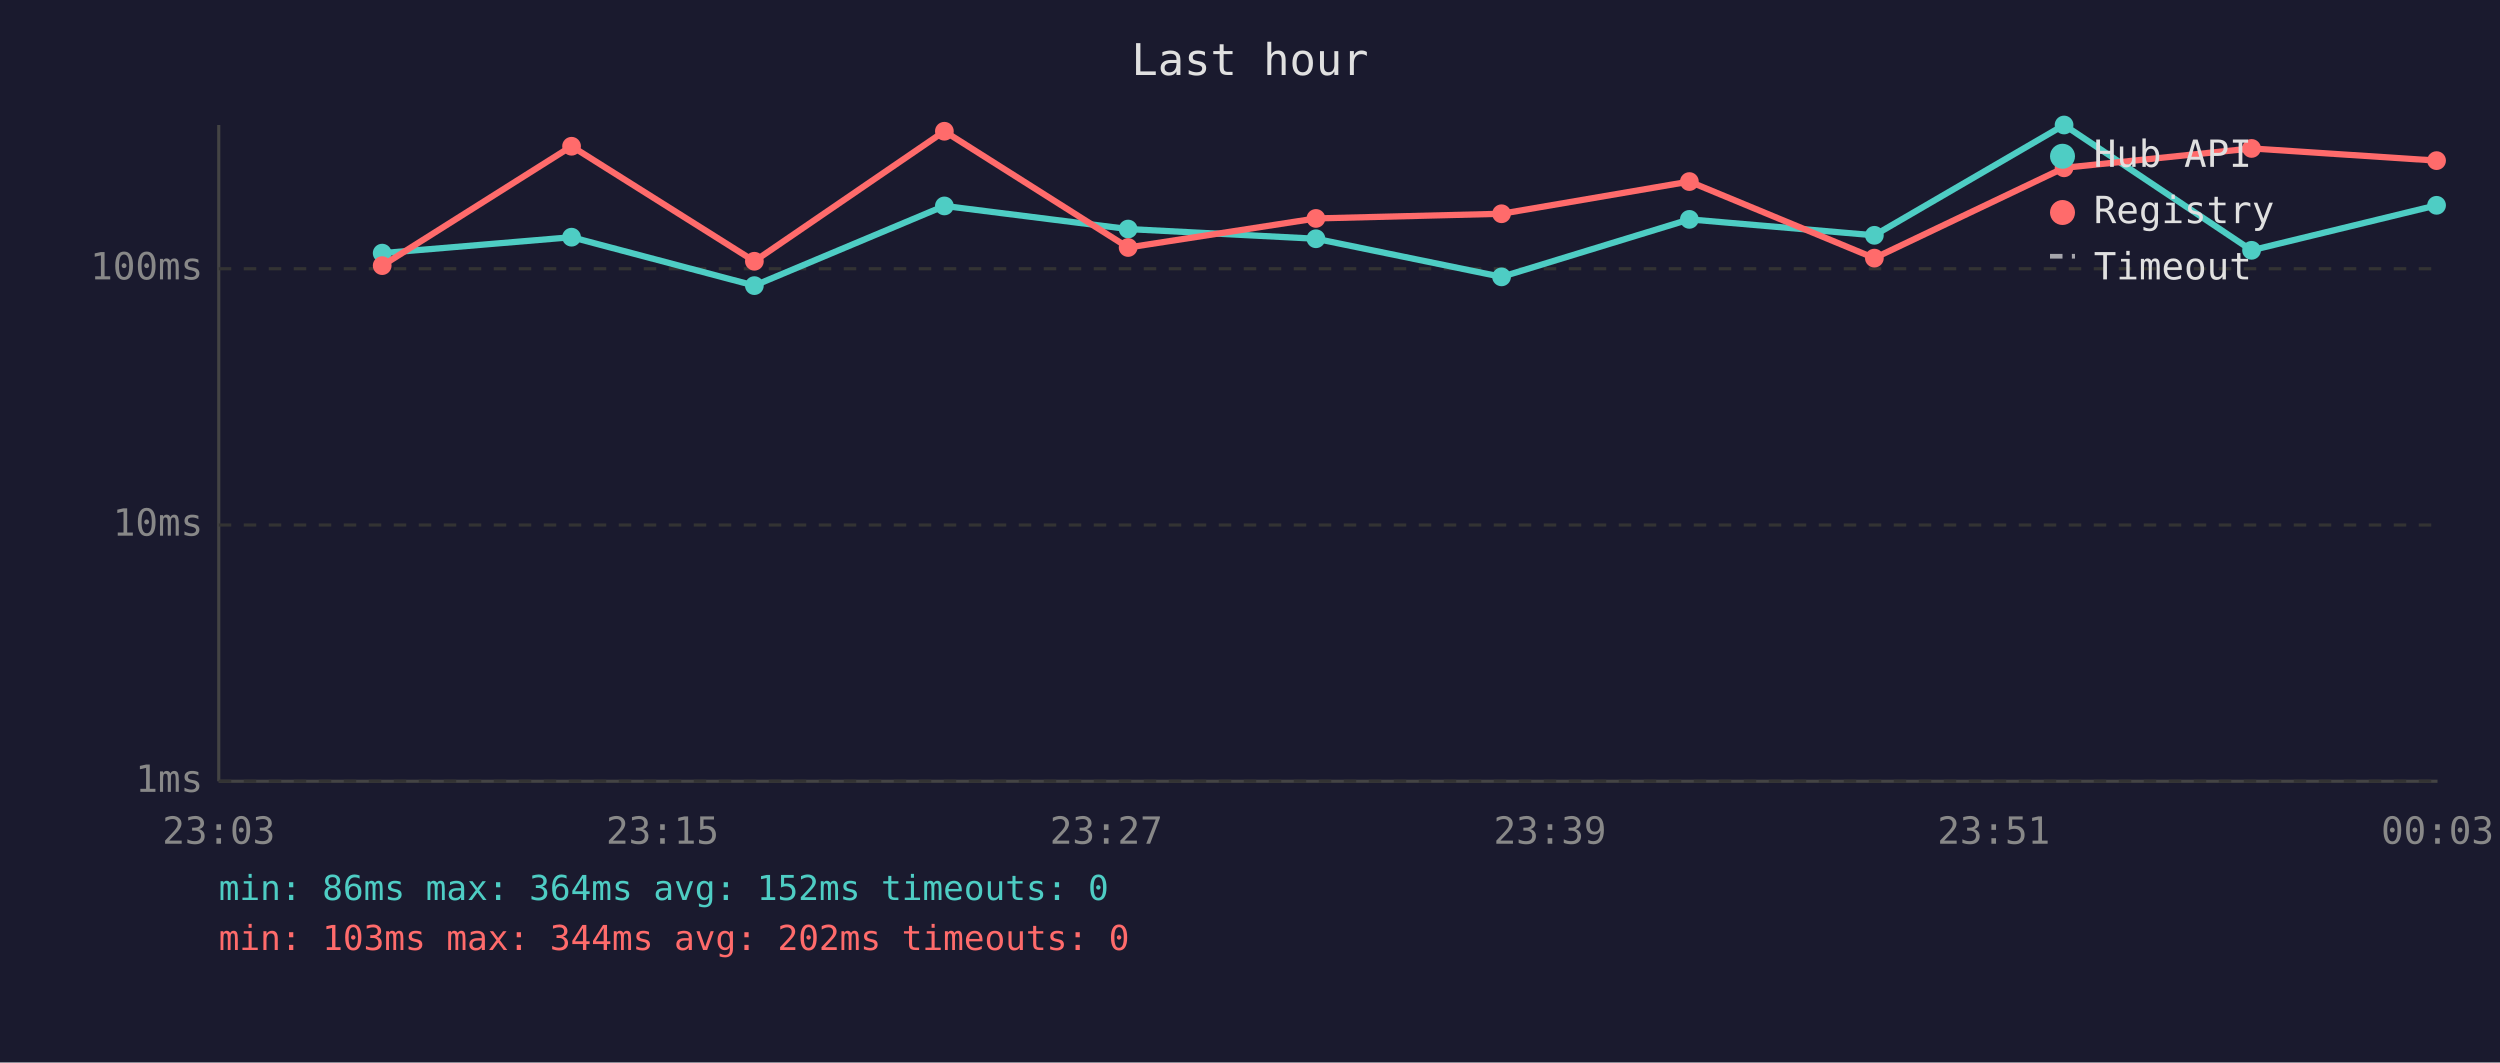
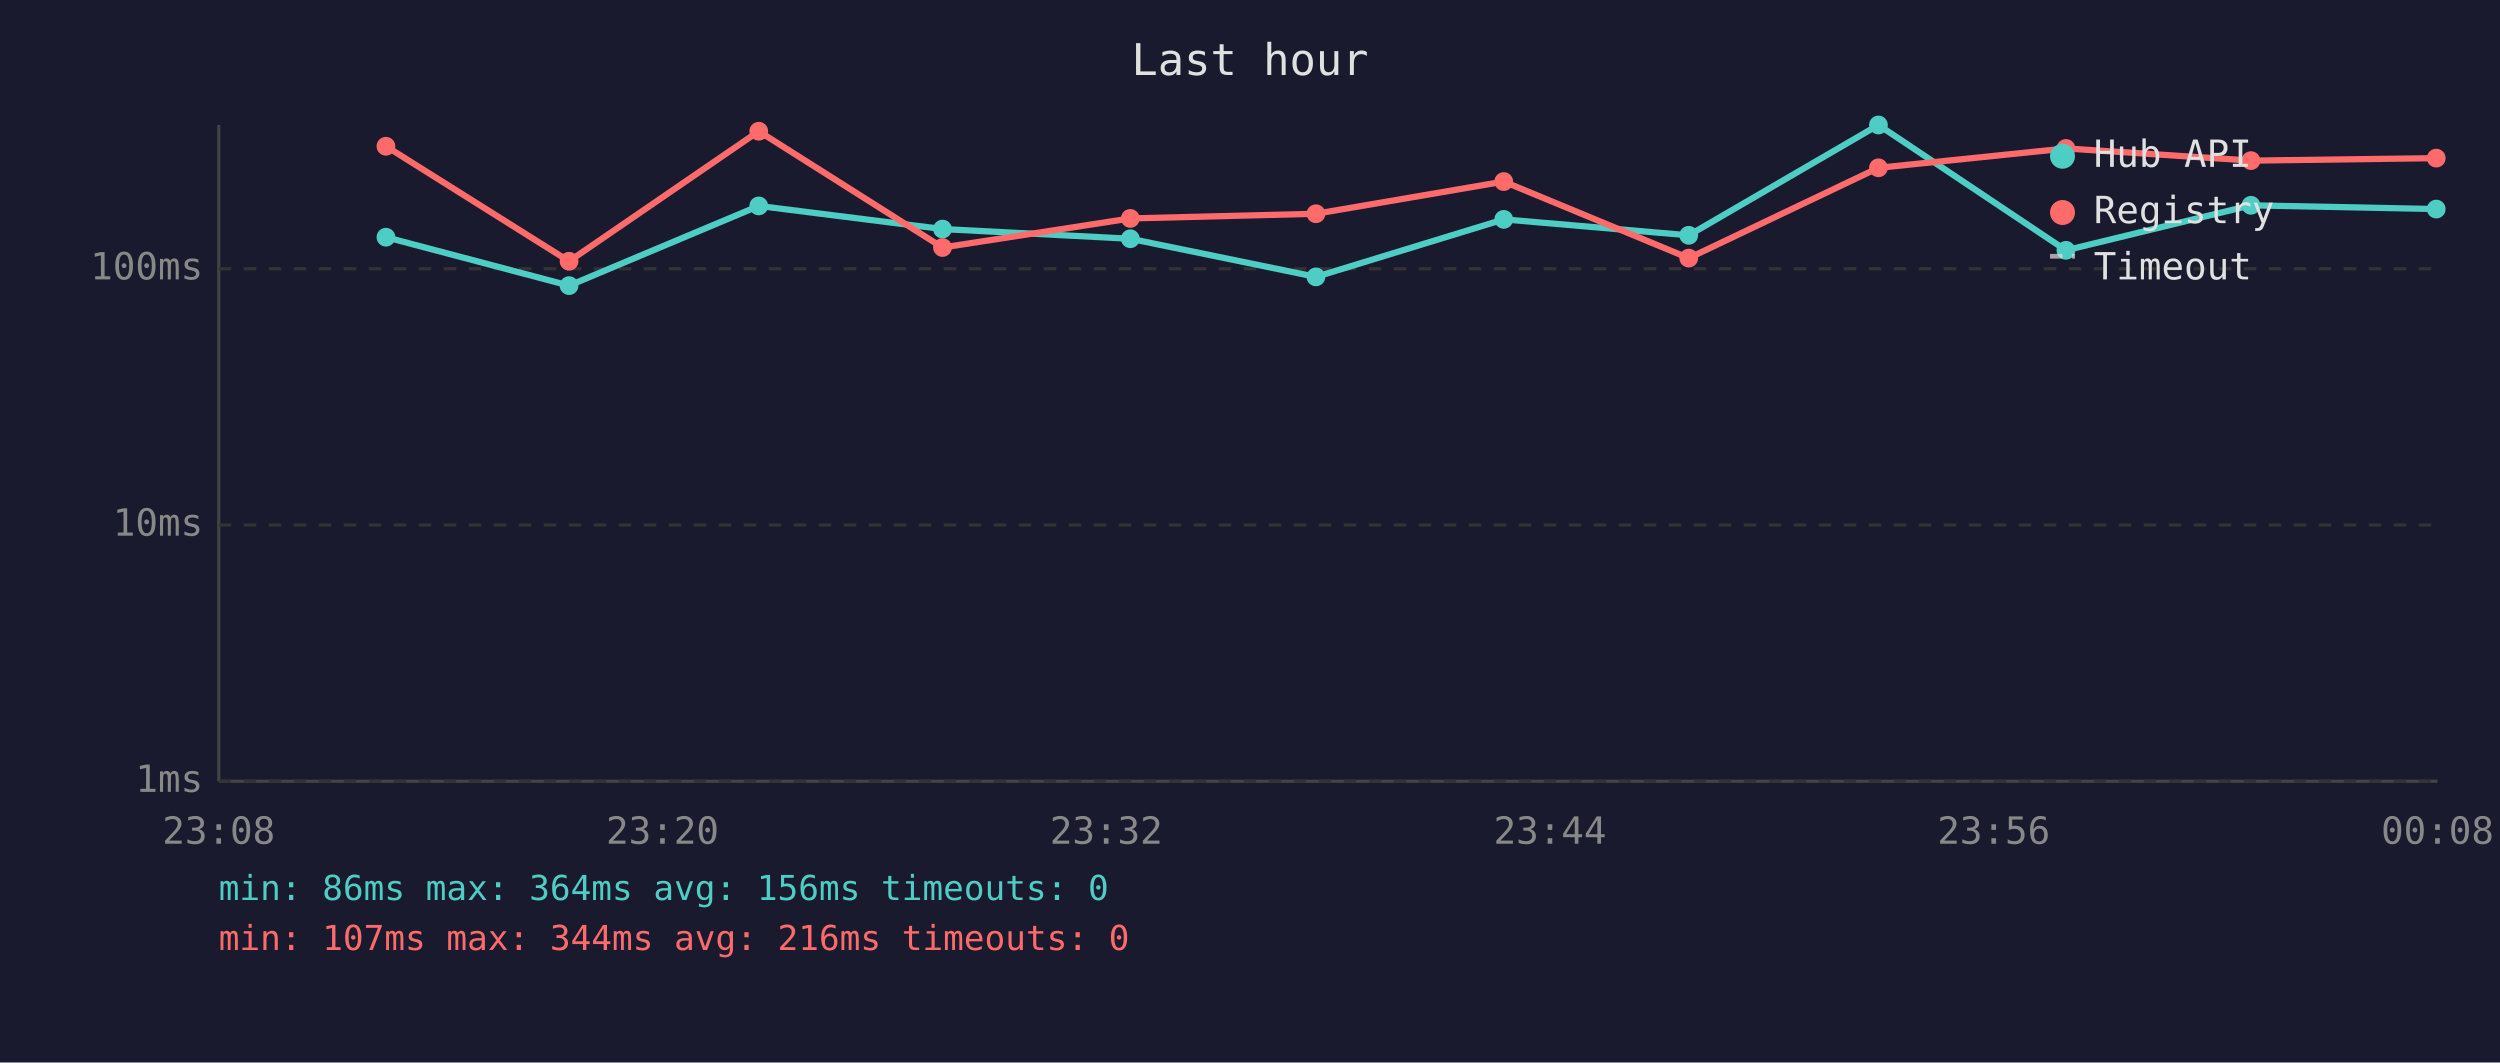
<svg xmlns="http://www.w3.org/2000/svg" viewBox="0 0 800 340" font-family="monospace" font-size="12">
  <rect width="800" height="340" fill="#1a1a2e" />
  <text x="400" y="24" fill="#e0e0e0" font-size="14" text-anchor="middle">Last hour</text>
  <line x1="70" y1="40" x2="70" y2="250" stroke="#444" stroke-width="1" />
  <line x1="70" y1="250" x2="780" y2="250" stroke="#444" stroke-width="1" />
  <line x1="70" y1="250" x2="780" y2="250" stroke="#333" stroke-width="1" stroke-dasharray="4" />
  <text x="65" y="250" fill="#888" text-anchor="end" dominant-baseline="middle">1ms</text>
  <line x1="70" y1="168" x2="780" y2="168" stroke="#333" stroke-width="1" stroke-dasharray="4" />
  <text x="65" y="168" fill="#888" text-anchor="end" dominant-baseline="middle">10ms</text>
  <line x1="70" y1="86" x2="780" y2="86" stroke="#333" stroke-width="1" stroke-dasharray="4" />
  <text x="65" y="86" fill="#888" text-anchor="end" dominant-baseline="middle">100ms</text>
-   <text x="70" y="270" fill="#888" text-anchor="middle">23:03</text>
-   <text x="212" y="270" fill="#888" text-anchor="middle">23:15</text>
-   <text x="354" y="270" fill="#888" text-anchor="middle">23:27</text>
-   <text x="496" y="270" fill="#888" text-anchor="middle">23:39</text>
-   <text x="638" y="270" fill="#888" text-anchor="middle">23:51</text>
-   <text x="780" y="270" fill="#888" text-anchor="middle">00:03</text>
-   <polyline points="122.3,81.0 182.9,75.9 241.4,91.4 302.2,65.9 361.0,73.3 421.1,76.4 480.5,88.6 540.6,70.2 599.8,75.3 660.5,40.0 720.5,80.1 779.7,65.7" fill="none" stroke="#4ecdc4" stroke-width="2" opacity="1" />
-   <circle cx="122.3" cy="81.0" r="3" fill="#4ecdc4" />
-   <circle cx="182.9" cy="75.9" r="3" fill="#4ecdc4" />
-   <circle cx="241.4" cy="91.4" r="3" fill="#4ecdc4" />
-   <circle cx="302.2" cy="65.9" r="3" fill="#4ecdc4" />
-   <circle cx="361.0" cy="73.3" r="3" fill="#4ecdc4" />
-   <circle cx="421.1" cy="76.4" r="3" fill="#4ecdc4" />
-   <circle cx="480.5" cy="88.6" r="3" fill="#4ecdc4" />
-   <circle cx="540.6" cy="70.2" r="3" fill="#4ecdc4" />
-   <circle cx="599.8" cy="75.3" r="3" fill="#4ecdc4" />
-   <circle cx="660.5" cy="40.0" r="3" fill="#4ecdc4" />
-   <circle cx="720.5" cy="80.1" r="3" fill="#4ecdc4" />
-   <circle cx="779.7" cy="65.7" r="3" fill="#4ecdc4" />
-   <polyline points="122.3,85.0 182.9,46.8 241.4,83.6 302.2,42.0 361.0,79.2 421.1,69.9 480.5,68.4 540.6,58.1 599.8,82.6 660.5,53.7 720.5,47.5 779.7,51.4" fill="none" stroke="#ff6b6b" stroke-width="2" opacity="1" />
-   <circle cx="122.3" cy="85.0" r="3" fill="#ff6b6b" />
-   <circle cx="182.9" cy="46.8" r="3" fill="#ff6b6b" />
-   <circle cx="241.4" cy="83.6" r="3" fill="#ff6b6b" />
-   <circle cx="302.2" cy="42.0" r="3" fill="#ff6b6b" />
-   <circle cx="361.0" cy="79.2" r="3" fill="#ff6b6b" />
-   <circle cx="421.1" cy="69.9" r="3" fill="#ff6b6b" />
-   <circle cx="480.5" cy="68.4" r="3" fill="#ff6b6b" />
-   <circle cx="540.6" cy="58.1" r="3" fill="#ff6b6b" />
-   <circle cx="599.8" cy="82.6" r="3" fill="#ff6b6b" />
-   <circle cx="660.5" cy="53.7" r="3" fill="#ff6b6b" />
-   <circle cx="720.5" cy="47.5" r="3" fill="#ff6b6b" />
-   <circle cx="779.7" cy="51.4" r="3" fill="#ff6b6b" />
+   <text x="70" y="270" fill="#888" text-anchor="middle">23:08</text>
+   <text x="212" y="270" fill="#888" text-anchor="middle">23:20</text>
+   <text x="354" y="270" fill="#888" text-anchor="middle">23:32</text>
+   <text x="496" y="270" fill="#888" text-anchor="middle">23:44</text>
+   <text x="638" y="270" fill="#888" text-anchor="middle">23:56</text>
+   <text x="780" y="270" fill="#888" text-anchor="middle">00:08</text>
+   <polyline points="123.5,75.9 182.1,91.4 242.8,65.9 301.6,73.3 361.7,76.4 421.1,88.6 481.2,70.2 540.4,75.3 601.1,40.0 661.1,80.1 720.3,65.7 779.6,66.9" fill="none" stroke="#4ecdc4" stroke-width="2" opacity="1" />
+   <circle cx="123.5" cy="75.9" r="3" fill="#4ecdc4" />
+   <circle cx="182.1" cy="91.4" r="3" fill="#4ecdc4" />
+   <circle cx="242.8" cy="65.9" r="3" fill="#4ecdc4" />
+   <circle cx="301.6" cy="73.3" r="3" fill="#4ecdc4" />
+   <circle cx="361.7" cy="76.4" r="3" fill="#4ecdc4" />
+   <circle cx="421.1" cy="88.6" r="3" fill="#4ecdc4" />
+   <circle cx="481.2" cy="70.2" r="3" fill="#4ecdc4" />
+   <circle cx="540.4" cy="75.3" r="3" fill="#4ecdc4" />
+   <circle cx="601.1" cy="40.0" r="3" fill="#4ecdc4" />
+   <circle cx="661.1" cy="80.1" r="3" fill="#4ecdc4" />
+   <circle cx="720.3" cy="65.7" r="3" fill="#4ecdc4" />
+   <circle cx="779.6" cy="66.9" r="3" fill="#4ecdc4" />
+   <polyline points="123.5,46.8 182.1,83.6 242.8,42.0 301.6,79.2 361.7,69.9 421.1,68.4 481.2,58.1 540.4,82.6 601.1,53.7 661.1,47.5 720.3,51.4 779.6,50.6" fill="none" stroke="#ff6b6b" stroke-width="2" opacity="1" />
+   <circle cx="123.5" cy="46.8" r="3" fill="#ff6b6b" />
+   <circle cx="182.1" cy="83.6" r="3" fill="#ff6b6b" />
+   <circle cx="242.8" cy="42.0" r="3" fill="#ff6b6b" />
+   <circle cx="301.6" cy="79.2" r="3" fill="#ff6b6b" />
+   <circle cx="361.7" cy="69.9" r="3" fill="#ff6b6b" />
+   <circle cx="421.1" cy="68.4" r="3" fill="#ff6b6b" />
+   <circle cx="481.2" cy="58.1" r="3" fill="#ff6b6b" />
+   <circle cx="540.4" cy="82.6" r="3" fill="#ff6b6b" />
+   <circle cx="601.1" cy="53.7" r="3" fill="#ff6b6b" />
+   <circle cx="661.1" cy="47.5" r="3" fill="#ff6b6b" />
+   <circle cx="720.3" cy="51.4" r="3" fill="#ff6b6b" />
+   <circle cx="779.6" cy="50.6" r="3" fill="#ff6b6b" />
  <circle cx="660" cy="50" r="4" fill="#4ecdc4" />
  <text x="670" y="50" fill="#e0e0e0" dominant-baseline="middle">Hub API</text>
  <circle cx="660" cy="68" r="4" fill="#ff6b6b" />
  <text x="670" y="68" fill="#e0e0e0" dominant-baseline="middle">Registry</text>
  <line x1="656" y1="82" x2="664" y2="82" stroke="#e0e0e0" stroke-width="1.5" stroke-dasharray="4,3" opacity="0.7" />
  <text x="670" y="86" fill="#e0e0e0" dominant-baseline="middle">Timeout</text>
-   <text x="70" y="288" fill="#4ecdc4" font-size="11">min: 86ms  max: 364ms  avg: 152ms  timeouts: 0</text>
-   <text x="70" y="304" fill="#ff6b6b" font-size="11">min: 103ms  max: 344ms  avg: 202ms  timeouts: 0</text>
+   <text x="70" y="288" fill="#4ecdc4" font-size="11">min: 86ms  max: 364ms  avg: 156ms  timeouts: 0</text>
+   <text x="70" y="304" fill="#ff6b6b" font-size="11">min: 107ms  max: 344ms  avg: 216ms  timeouts: 0</text>
</svg>
